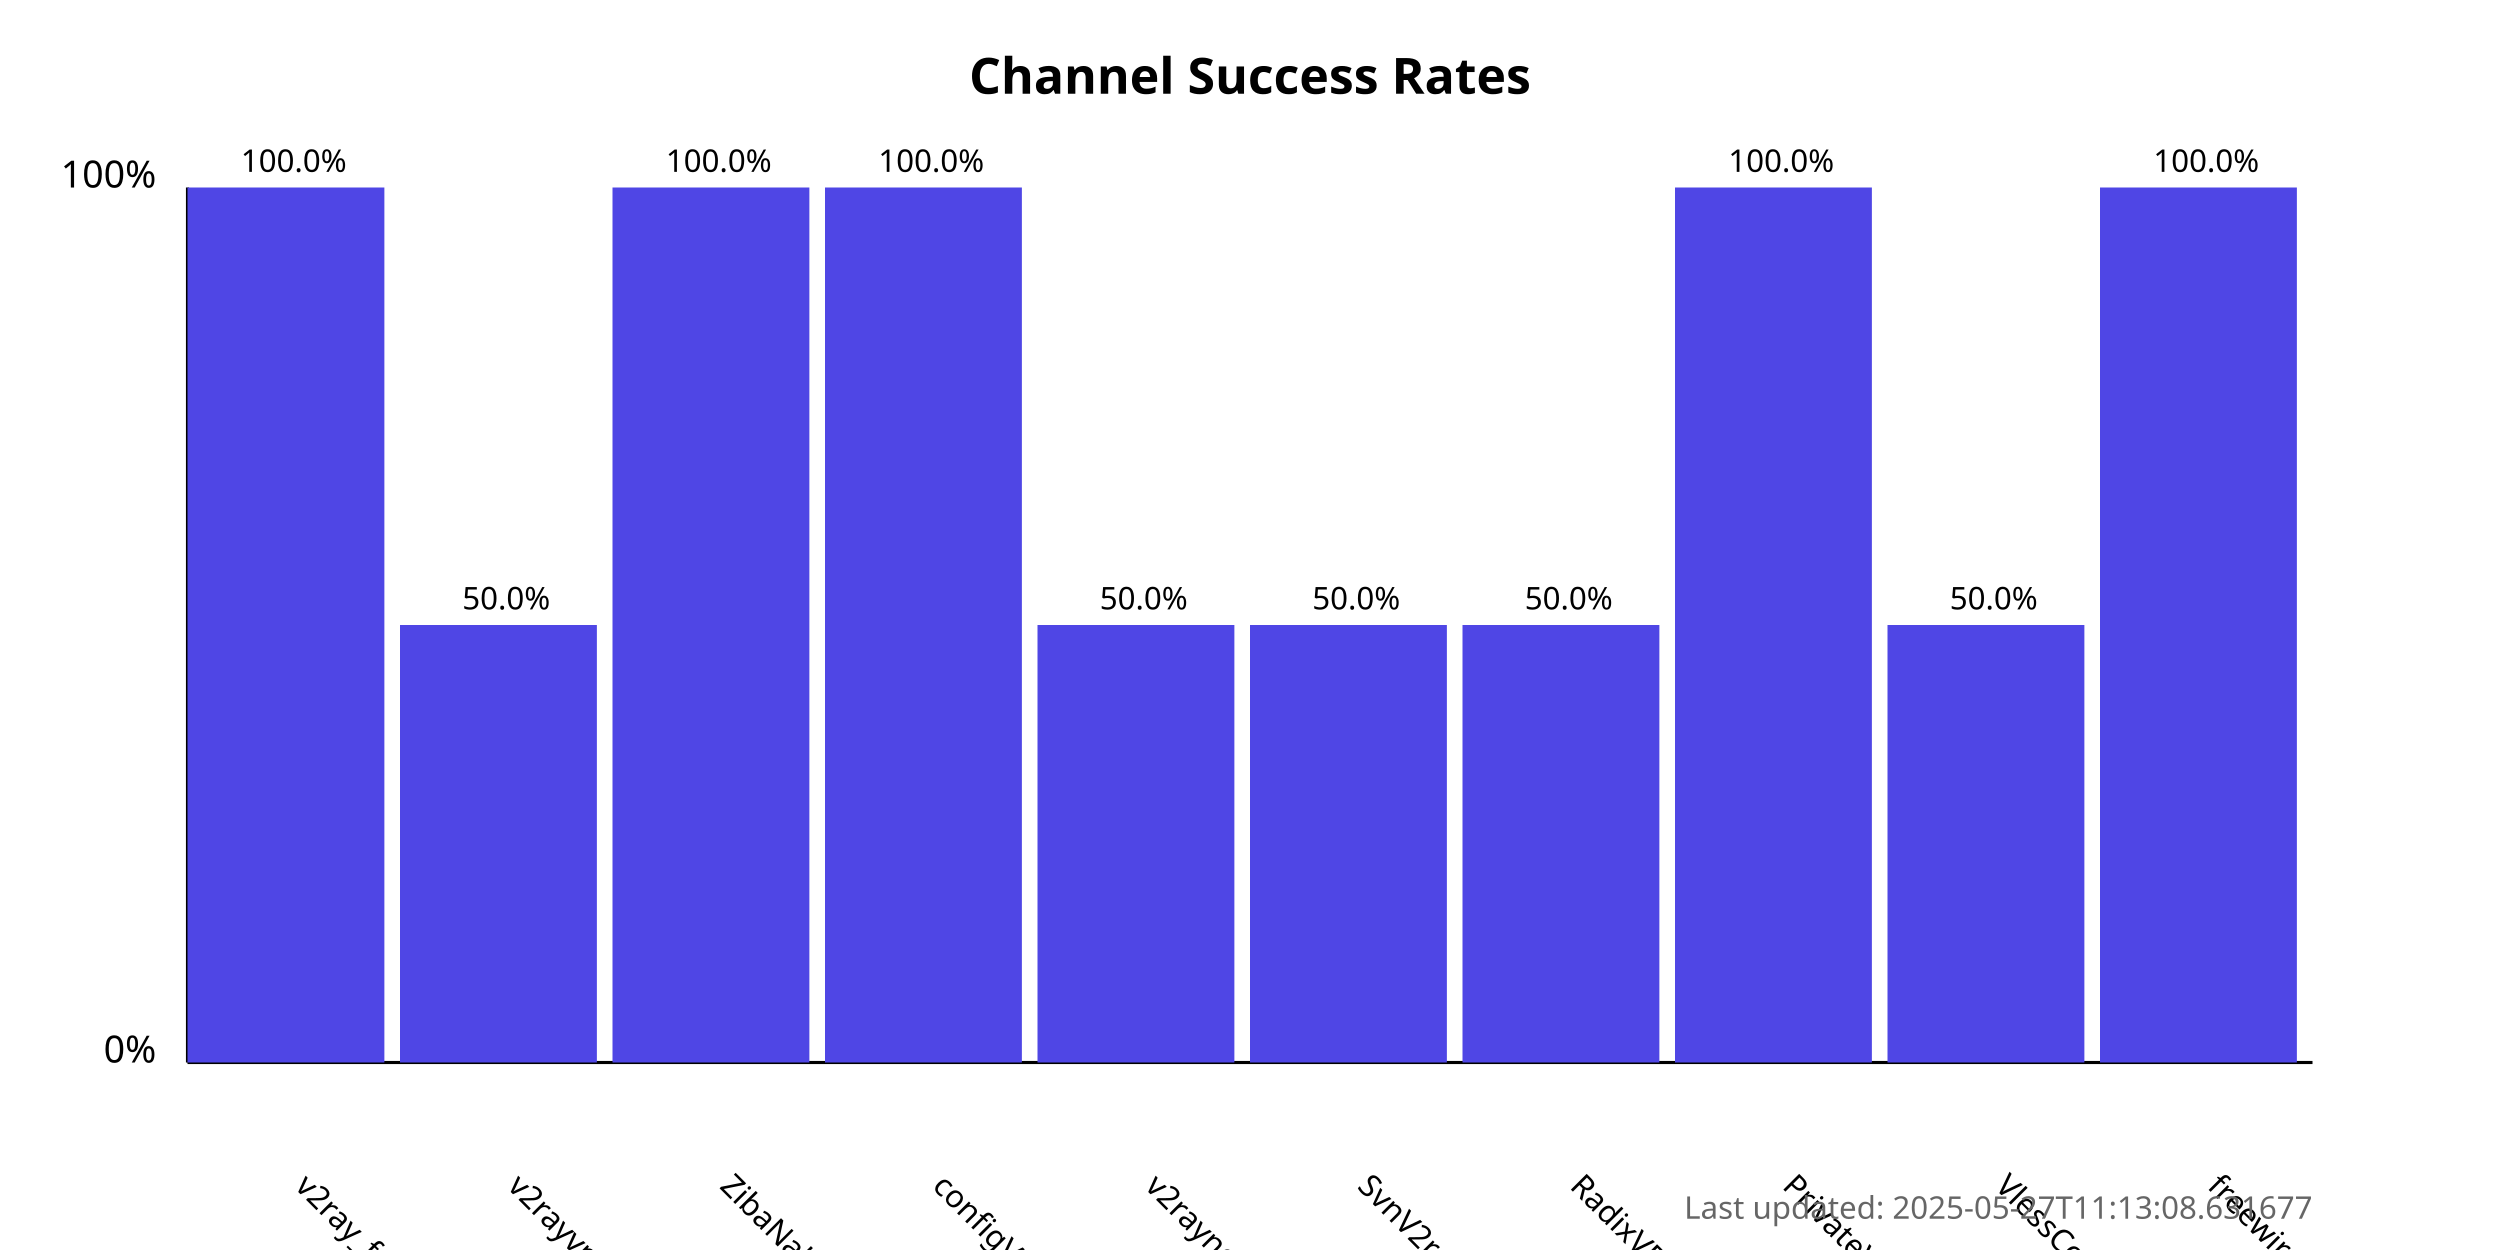
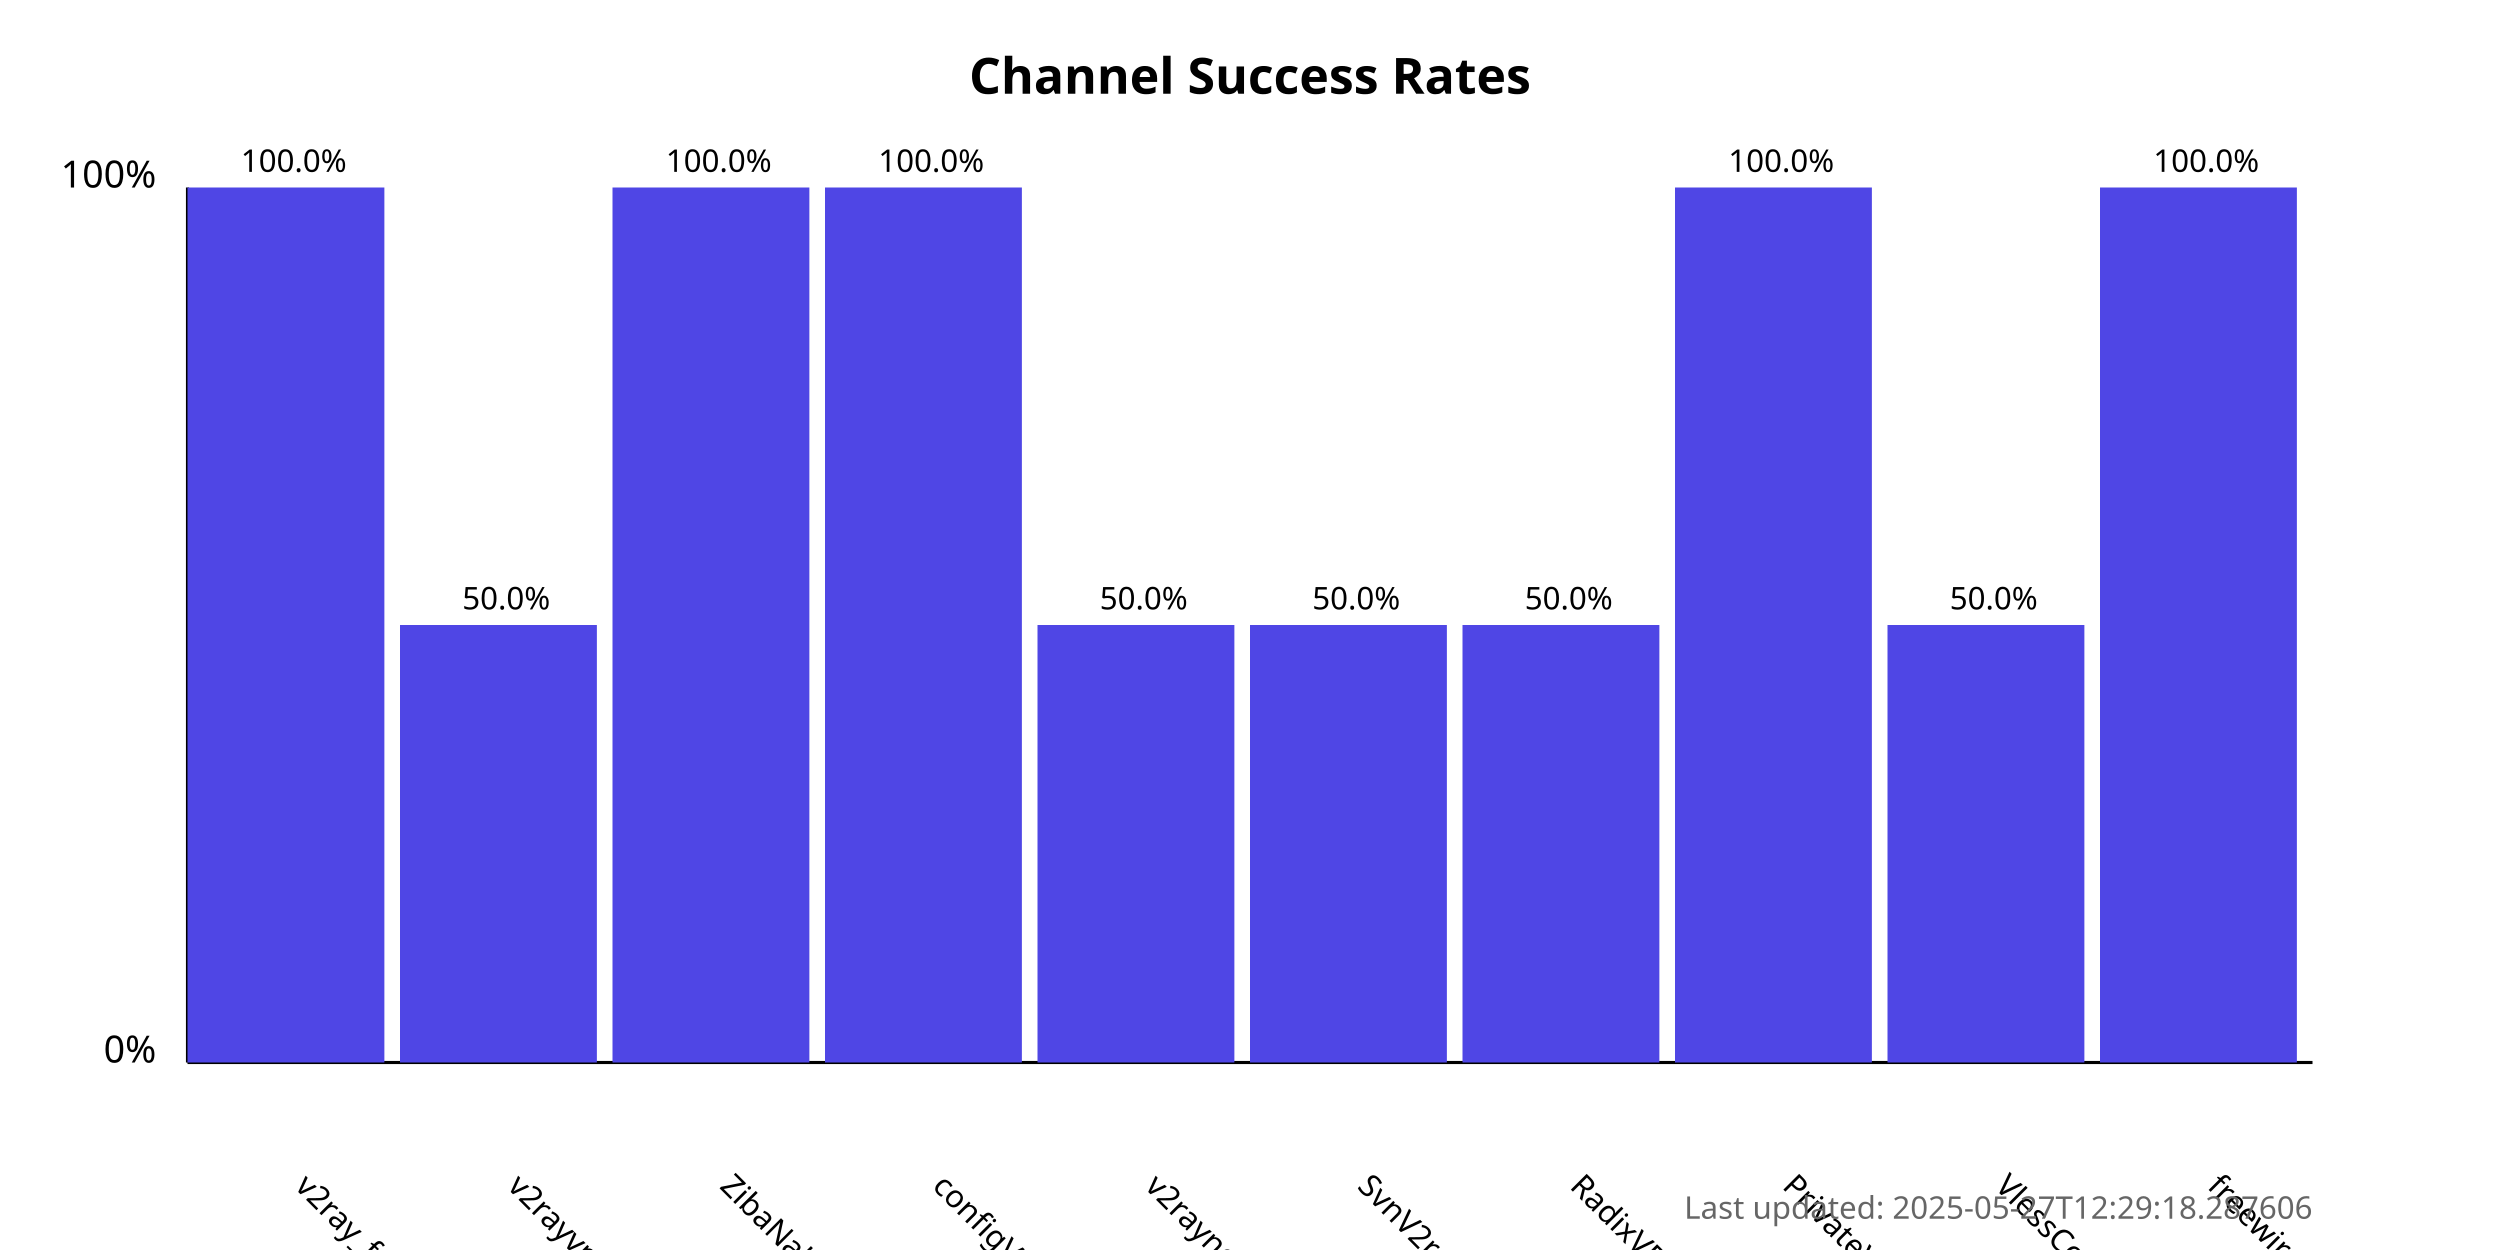
<svg xmlns="http://www.w3.org/2000/svg" width="800" height="400">
  <style>
            .chart-title { font: bold 16px sans-serif; }
            .axis-label { font: 12px sans-serif; }
            .tick-label { font: 10px sans-serif; }
            .bar { fill: #4f46e5; }
            .bar:hover { fill: #6366f1; }
            .timestamp { font: 10px sans-serif; fill: #666; }
        </style>
  <text x="400.0" y="30" text-anchor="middle" class="chart-title">
            Channel Success Rates
        </text>
  <line x1="60" y1="340" x2="60" y2="60" stroke="black" stroke-width="1" />
  <line x1="60" y1="340" x2="740" y2="340" stroke="black" stroke-width="1" />
  <text x="50" y="340" text-anchor="end" class="axis-label">0%</text>
  <text x="50" y="60" text-anchor="end" class="axis-label">100%</text>
  <g>
    <rect x="60" y="60.0" width="63.0" height="280.0" class="bar" />
    <text x="94.0" y="380" transform="rotate(45, 94.0, 380)" text-anchor="start" class="tick-label">
                v2ray_free_conf
            </text>
    <text x="94.0" y="55.0" text-anchor="middle" class="tick-label">
                100.0%
            </text>
  </g>
  <g>
    <rect x="128.0" y="200.0" width="63.0" height="140.0" class="bar" />
    <text x="162.0" y="380" transform="rotate(45, 162.0, 380)" text-anchor="start" class="tick-label">
                v2rayvpno
            </text>
    <text x="162.0" y="195.0" text-anchor="middle" class="tick-label">
                50.0%
            </text>
  </g>
  <g>
    <rect x="196.0" y="60.0" width="63.0" height="280.0" class="bar" />
    <text x="230.0" y="380" transform="rotate(45, 230.0, 380)" text-anchor="start" class="tick-label">
                ZibaNabz
            </text>
    <text x="230.0" y="55.0" text-anchor="middle" class="tick-label">
                100.0%
            </text>
  </g>
  <g>
    <rect x="264.0" y="60.0" width="63.0" height="280.0" class="bar" />
    <text x="298.0" y="380" transform="rotate(45, 298.0, 380)" text-anchor="start" class="tick-label">
                configV2rayForFree
            </text>
    <text x="298.0" y="55.0" text-anchor="middle" class="tick-label">
                100.0%
            </text>
  </g>
  <g>
    <rect x="332.0" y="200.0" width="63.0" height="140.0" class="bar" />
    <text x="366.0" y="380" transform="rotate(45, 366.0, 380)" text-anchor="start" class="tick-label">
                v2rayngvpn
            </text>
    <text x="366.0" y="195.0" text-anchor="middle" class="tick-label">
                50.0%
            </text>
  </g>
  <g>
    <rect x="400.0" y="200.0" width="63.0" height="140.0" class="bar" />
    <text x="434.0" y="380" transform="rotate(45, 434.0, 380)" text-anchor="start" class="tick-label">
                SvnV2ray
            </text>
    <text x="434.0" y="195.0" text-anchor="middle" class="tick-label">
                50.0%
            </text>
  </g>
  <g>
    <rect x="468.0" y="200.0" width="63.0" height="140.0" class="bar" />
    <text x="502.0" y="380" transform="rotate(45, 502.0, 380)" text-anchor="start" class="tick-label">
                RadixVPN
            </text>
    <text x="502.0" y="195.0" text-anchor="middle" class="tick-label">
                50.0%
            </text>
  </g>
  <g>
    <rect x="536.0" y="60.0" width="63.0" height="280.0" class="bar" />
    <text x="570.0" y="380" transform="rotate(45, 570.0, 380)" text-anchor="start" class="tick-label">
                PrivateVPNs
            </text>
    <text x="570.0" y="55.0" text-anchor="middle" class="tick-label">
                100.0%
            </text>
  </g>
  <g>
    <rect x="604.0" y="200.0" width="63.0" height="140.0" class="bar" />
    <text x="638.0" y="380" transform="rotate(45, 638.0, 380)" text-anchor="start" class="tick-label">
                VlessConfig
            </text>
    <text x="638.0" y="195.0" text-anchor="middle" class="tick-label">
                50.0%
            </text>
  </g>
  <g>
    <rect x="672.0" y="60.0" width="63.0" height="280.0" class="bar" />
    <text x="706.0" y="380" transform="rotate(45, 706.0, 380)" text-anchor="start" class="tick-label">
                freewireguard
            </text>
    <text x="706.0" y="55.0" text-anchor="middle" class="tick-label">
                100.0%
            </text>
  </g>
  <text x="740" y="390" text-anchor="end" class="timestamp">
-             Last updated: 2025-05-27T11:13:08.631677
+             Last updated: 2025-05-27T12:29:18.287606
        </text>
</svg>
